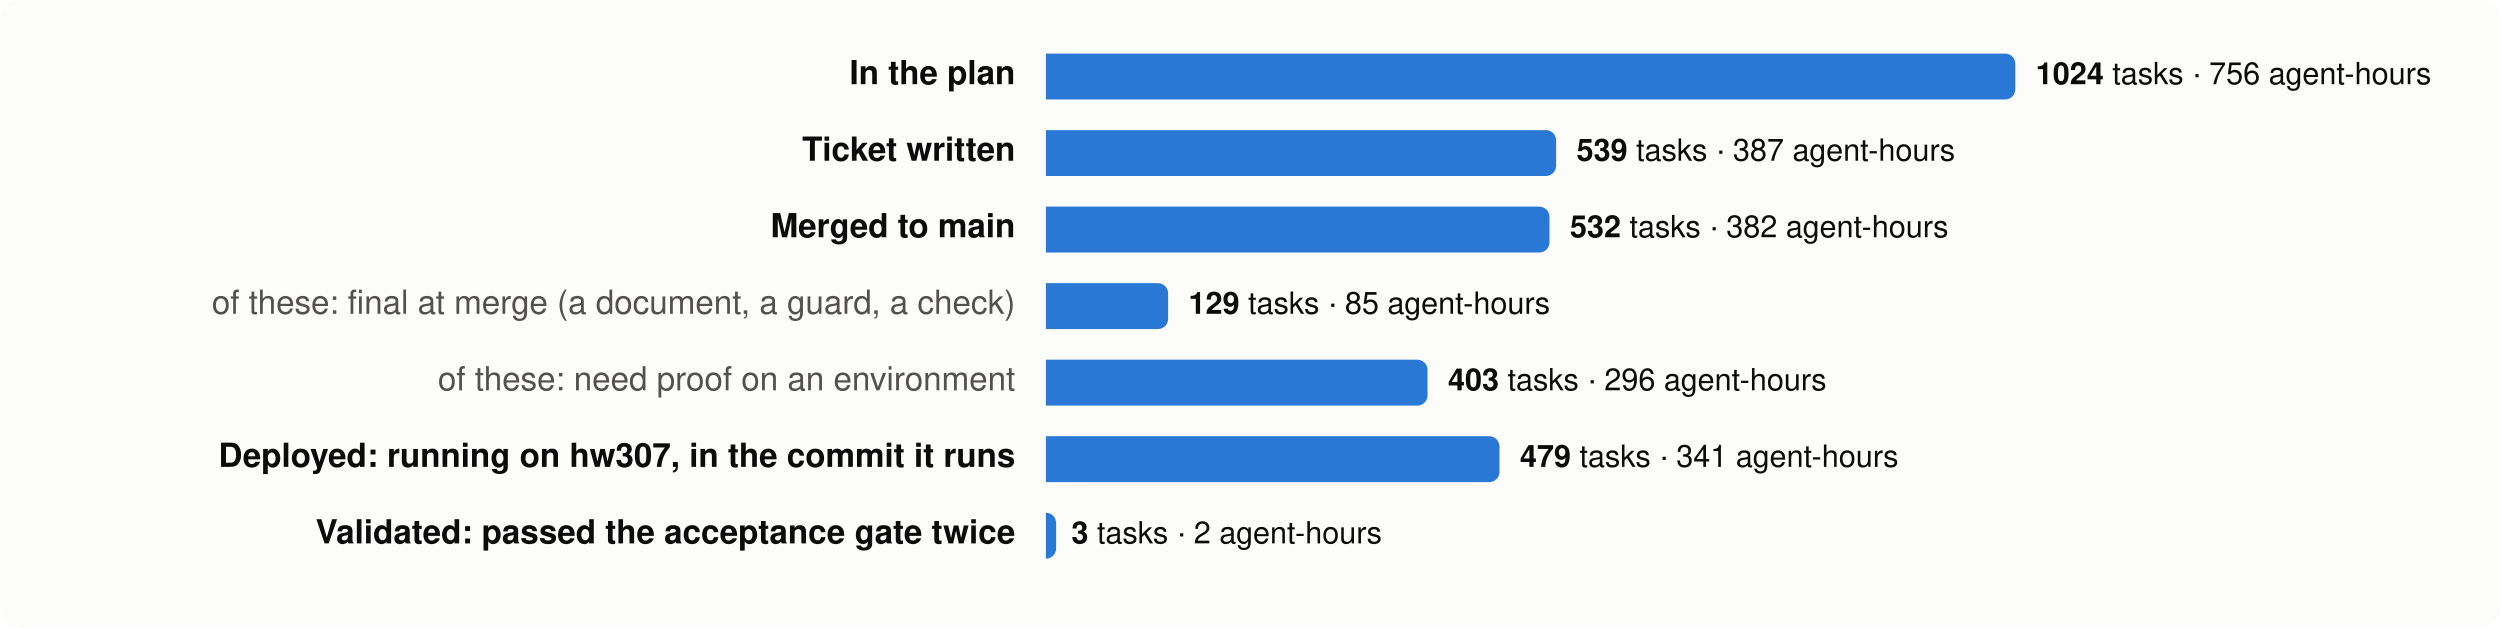
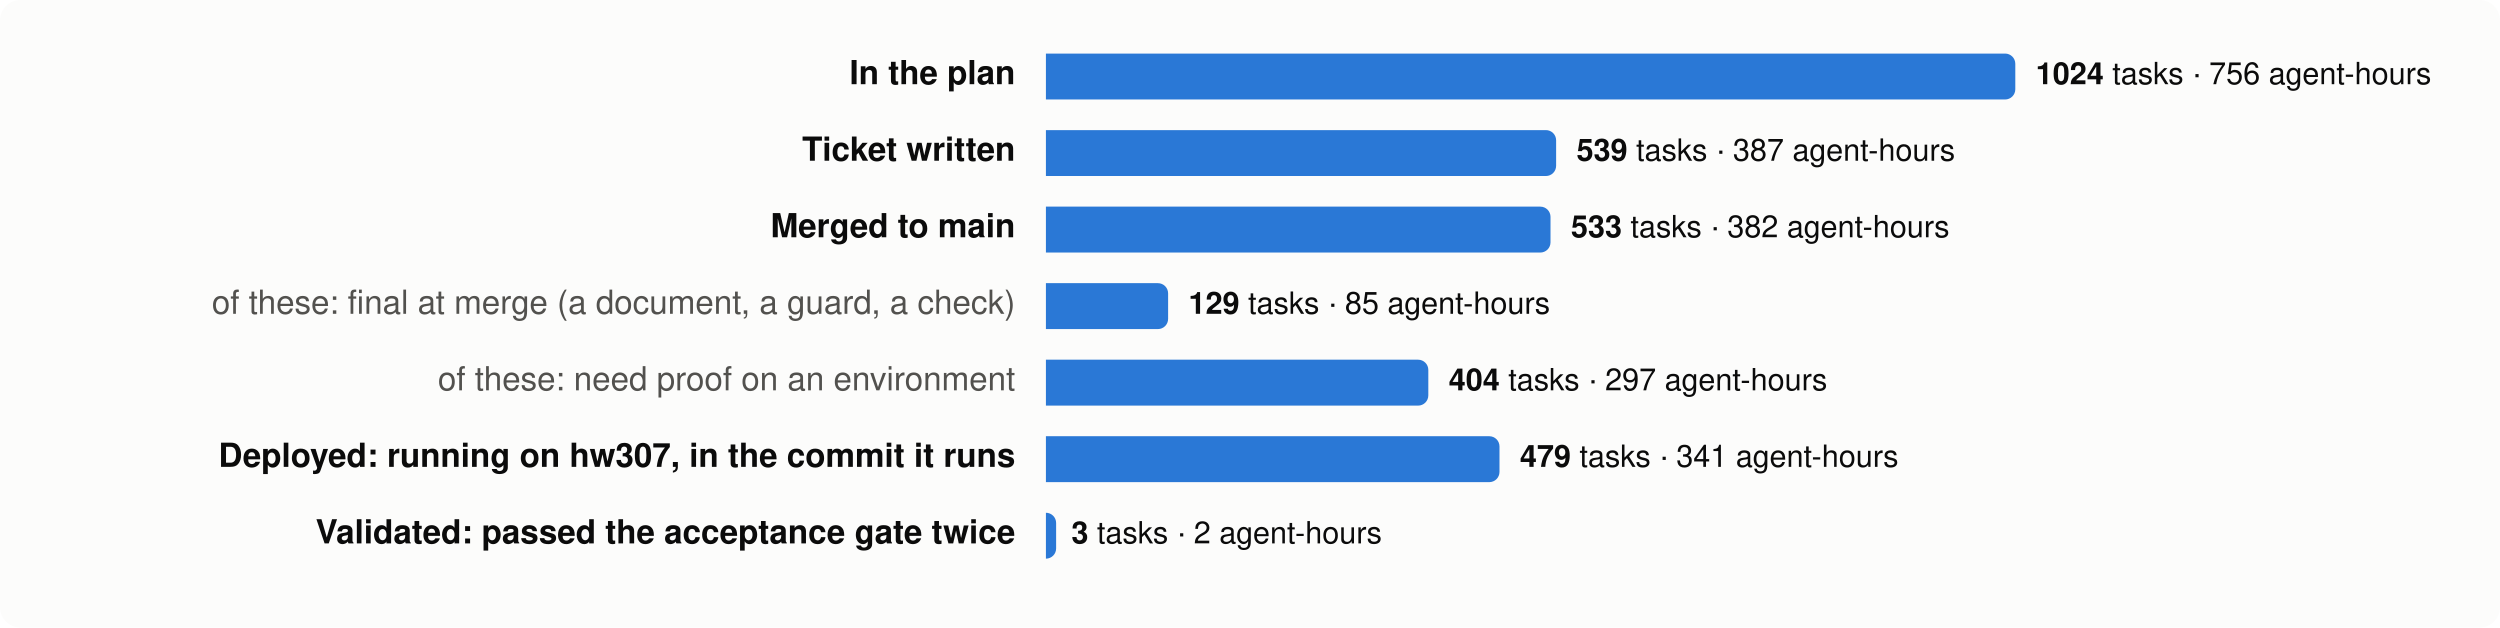
<svg xmlns="http://www.w3.org/2000/svg" viewBox="0 0 980 246" width="980" height="246" font-family="system-ui,-apple-system,Segoe UI,Helvetica,Arial,sans-serif" font-size="13">
  <rect width="980" height="246" rx="8" fill="#fcfcfb" />
  <text x="398" y="33" text-anchor="end" fill="#0b0b0b" font-weight="600">In the plan</text>
  <path d="M410,21 h376.0 a4,4 0 0 1 4,4 v10 a4,4 0 0 1 -4,4 h-376.0 z" fill="#2a78d6" />
  <text x="798.0" y="33" fill="#0b0b0b" font-size="12">
    <tspan font-weight="600">1024</tspan> tasks · 756 agent-hours</text>
  <text x="398" y="63" text-anchor="end" fill="#0b0b0b" font-weight="600">Ticket written</text>
  <path d="M410,51 h196.0 a4,4 0 0 1 4,4 v10 a4,4 0 0 1 -4,4 h-196.0 z" fill="#2a78d6" />
  <text x="618.0" y="63" fill="#0b0b0b" font-size="12">
    <tspan font-weight="600">539</tspan> tasks · 387 agent-hours</text>
  <text x="398" y="93" text-anchor="end" fill="#0b0b0b" font-weight="600">Merged to main</text>
-   <path d="M410,81 h193.4 a4,4 0 0 1 4,4 v10 a4,4 0 0 1 -4,4 h-193.4 z" fill="#2a78d6" />
-   <text x="615.4" y="93" fill="#0b0b0b" font-size="12">
-     <tspan font-weight="600">532</tspan> tasks · 382 agent-hours</text>
+   <path d="M410,81 h193.8 a4,4 0 0 1 4,4 v10 a4,4 0 0 1 -4,4 h-193.8 z" fill="#2a78d6" />
+   <text x="615.8" y="93" fill="#0b0b0b" font-size="12">
+     <tspan font-weight="600">533</tspan> tasks · 382 agent-hours</text>
  <text x="398" y="123" text-anchor="end" fill="#52514e" font-weight="400">of these: final at merge (a document, a guard, a check)</text>
  <path d="M410,111 h43.9 a4,4 0 0 1 4,4 v10 a4,4 0 0 1 -4,4 h-43.9 z" fill="#2a78d6" />
  <text x="465.9" y="123" fill="#0b0b0b" font-size="12">
    <tspan font-weight="600">129</tspan> tasks · 85 agent-hours</text>
  <text x="398" y="153" text-anchor="end" fill="#52514e" font-weight="400">of these: need proof on an environment</text>
-   <path d="M410,141 h145.6 a4,4 0 0 1 4,4 v10 a4,4 0 0 1 -4,4 h-145.6 z" fill="#2a78d6" />
-   <text x="567.6" y="153" fill="#0b0b0b" font-size="12">
-     <tspan font-weight="600">403</tspan> tasks · 296 agent-hours</text>
+   <path d="M410,141 h145.9 a4,4 0 0 1 4,4 v10 a4,4 0 0 1 -4,4 h-145.9 z" fill="#2a78d6" />
+   <text x="567.9" y="153" fill="#0b0b0b" font-size="12">
+     <tspan font-weight="600">404</tspan> tasks · 297 agent-hours</text>
  <text x="398" y="183" text-anchor="end" fill="#0b0b0b" font-weight="600">Deployed: running on hw307, in the commit it runs</text>
  <path d="M410,171 h173.8 a4,4 0 0 1 4,4 v10 a4,4 0 0 1 -4,4 h-173.8 z" fill="#2a78d6" />
  <text x="595.8" y="183" fill="#0b0b0b" font-size="12">
    <tspan font-weight="600">479</tspan> tasks · 341 agent-hours</text>
  <text x="398" y="213" text-anchor="end" fill="#0b0b0b" font-weight="600">Validated: passed the acceptance gate twice</text>
  <path d="M410,201 h0.0 a4,4 0 0 1 4,4 v10 a4,4 0 0 1 -4,4 h-0.0 z" fill="#2a78d6" />
  <text x="420.0" y="213" fill="#0b0b0b" font-size="12">
    <tspan font-weight="600">3</tspan> tasks · 2 agent-hours</text>
</svg>
